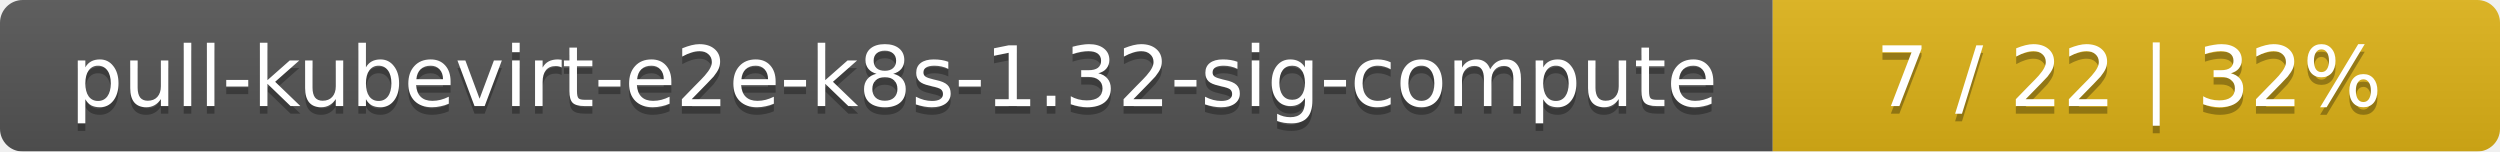
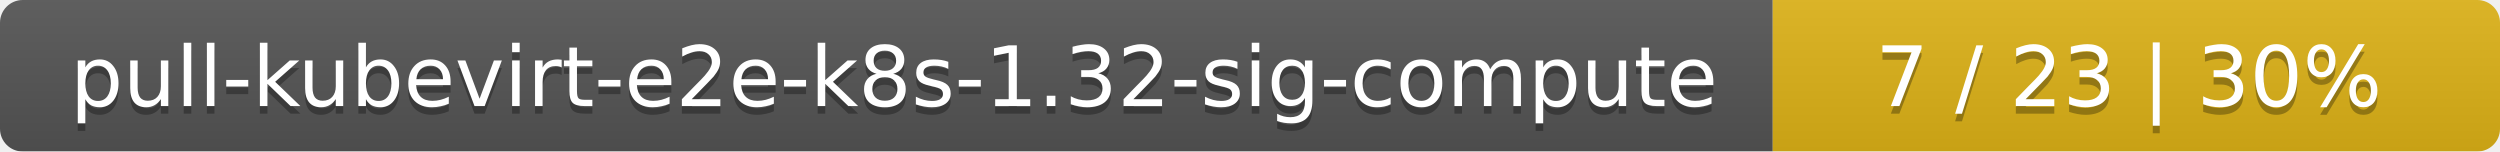
<svg xmlns="http://www.w3.org/2000/svg" width="330" height="20">
  <linearGradient id="smooth" x2="0" y2="100%">
    <stop offset="0" stop-color="#bbb" stop-opacity=".1" />
    <stop offset="1" stop-opacity=".1" />
  </linearGradient>
  <mask id="round">
    <rect width="330" height="20" rx="3" fill="#fff" />
  </mask>
  <g mask="url(#round)">
    <rect width="234" height="20" fill="#555" />
    <rect x="234" width="96" height="20" fill="#dfb317" />
    <rect width="330" height="20" fill="url(#smooth)" />
  </g>
  <g fill="#fff" text-anchor="middle" font-family="DejaVu Sans,Verdana,Geneva,sans-serif" font-size="11">
    <text x="118" y="15" fill="#010101" fill-opacity=".3">pull-kubevirt-e2e-k8s-1.32-sig-compute</text>
    <text x="118" y="14">pull-kubevirt-e2e-k8s-1.32-sig-compute</text>
-     <text x="281" y="15" fill="#010101" fill-opacity=".3">7 / 22    |    32%</text>
-     <text x="281" y="14">7 / 22    |    32%</text>
+     <text x="281" y="15" fill="#010101" fill-opacity=".3">7 / 23    |    30%</text>
+     <text x="281" y="14">7 / 23    |    30%</text>
  </g>
</svg>
